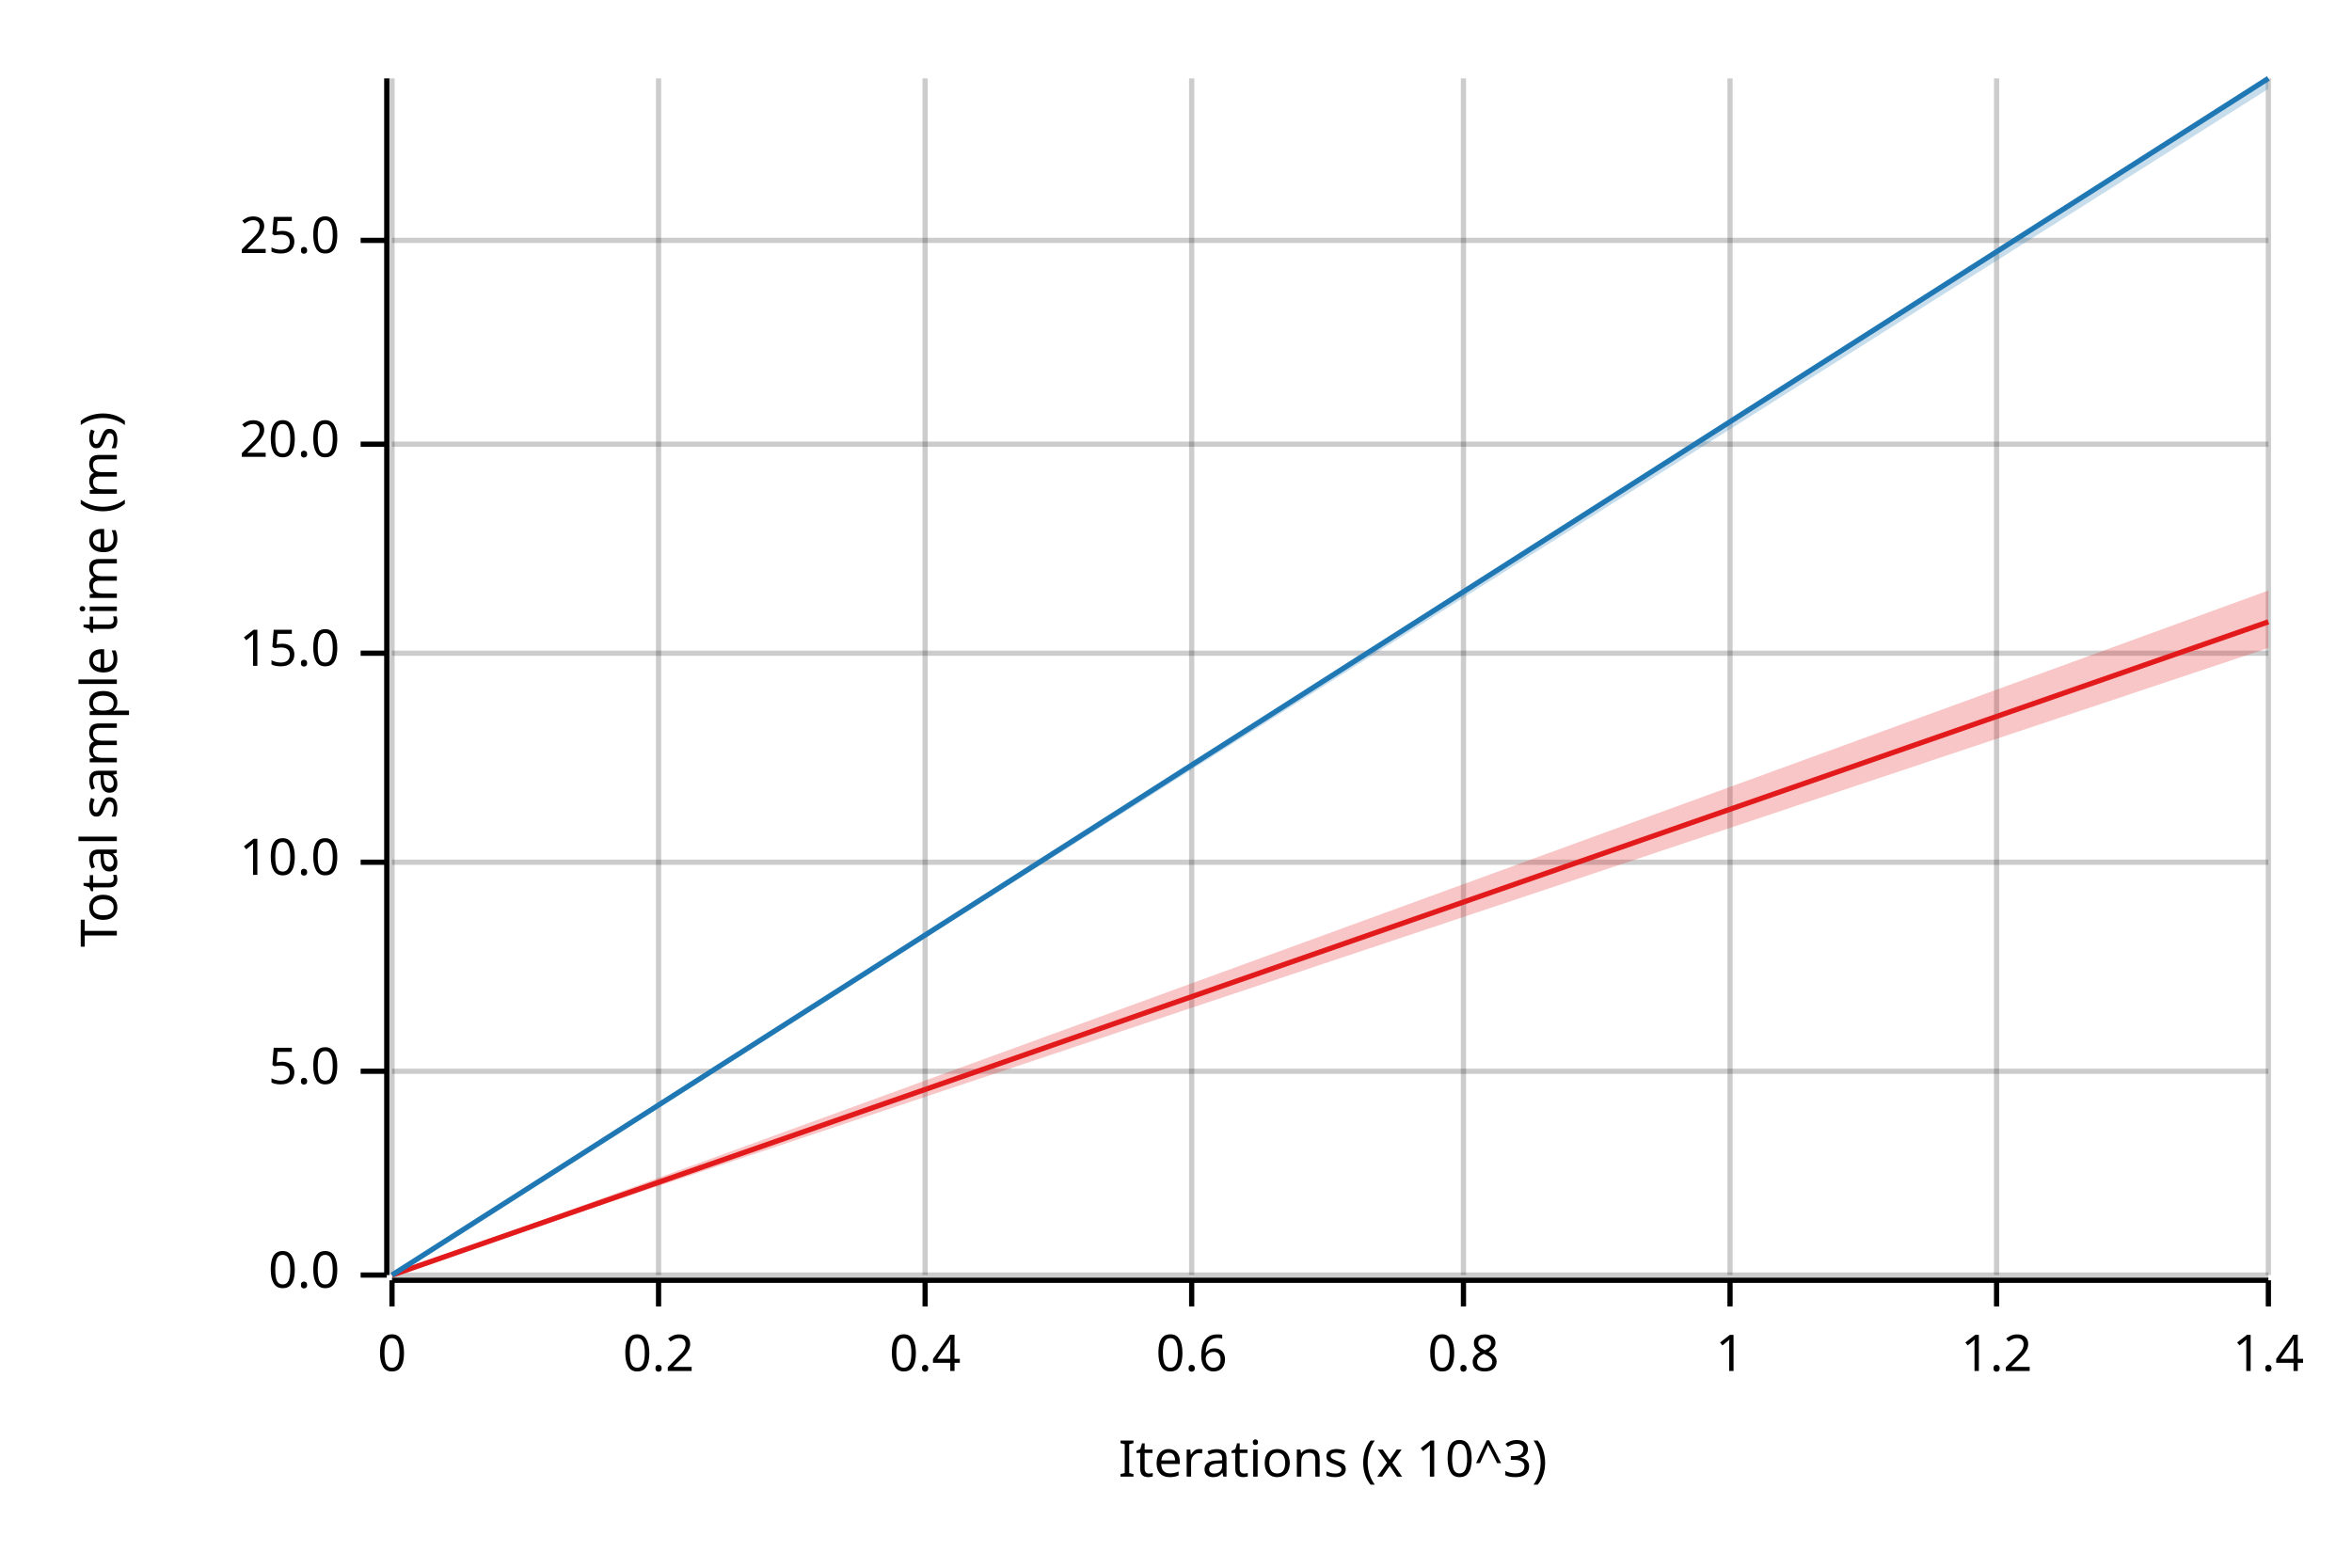
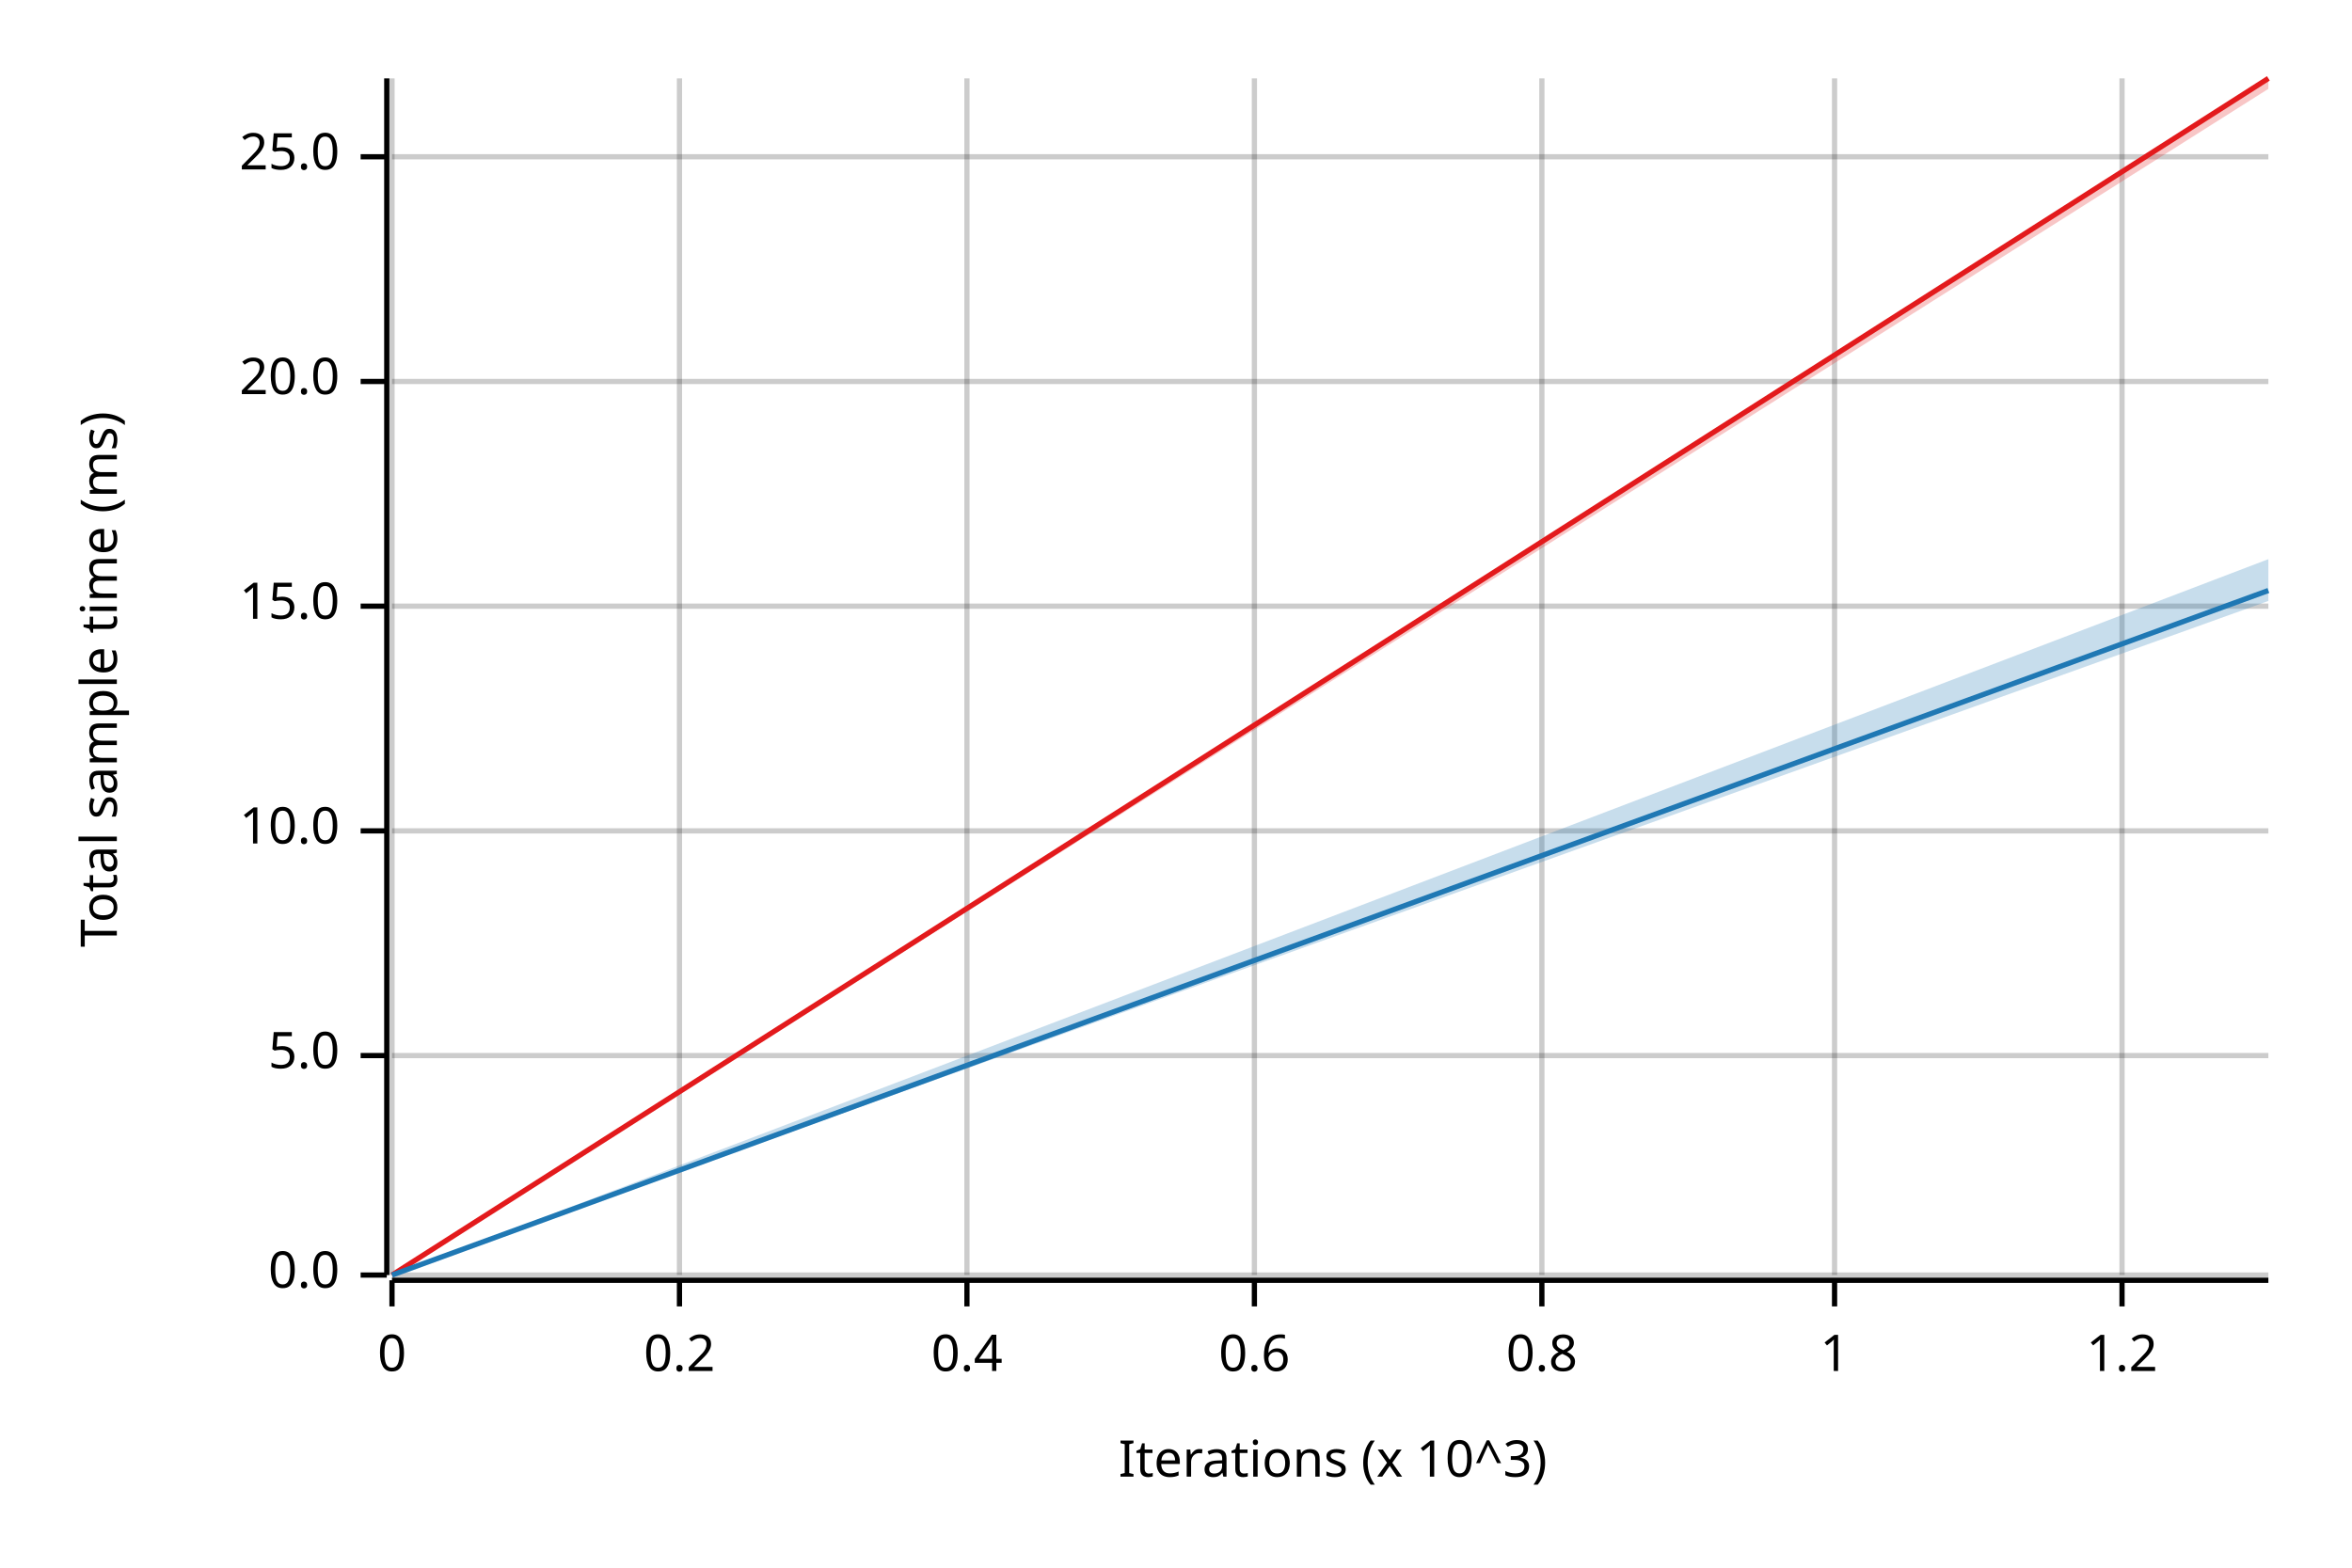
<svg xmlns="http://www.w3.org/2000/svg" width="450" height="300" viewBox="0 0 450 300">
  <text x="15" y="130" dy="0.76em" text-anchor="middle" font-family="sans-serif" font-size="9.677" opacity="1" fill="#000000" transform="rotate(270, 15, 130)">
Total sample time (ms)
</text>
  <text x="255" y="285" dy="-0.5ex" text-anchor="middle" font-family="sans-serif" font-size="9.677" opacity="1" fill="#000000">
Iterations (x 10^3)
</text>
  <line opacity="0.2" stroke="#000000" stroke-width="1" x1="75" y1="244" x2="75" y2="15" />
-   <line opacity="0.2" stroke="#000000" stroke-width="1" x1="126" y1="244" x2="126" y2="15" />
-   <line opacity="0.2" stroke="#000000" stroke-width="1" x1="177" y1="244" x2="177" y2="15" />
-   <line opacity="0.2" stroke="#000000" stroke-width="1" x1="228" y1="244" x2="228" y2="15" />
-   <line opacity="0.2" stroke="#000000" stroke-width="1" x1="280" y1="244" x2="280" y2="15" />
-   <line opacity="0.2" stroke="#000000" stroke-width="1" x1="331" y1="244" x2="331" y2="15" />
-   <line opacity="0.2" stroke="#000000" stroke-width="1" x1="382" y1="244" x2="382" y2="15" />
-   <line opacity="0.2" stroke="#000000" stroke-width="1" x1="434" y1="244" x2="434" y2="15" />
+   <line opacity="0.2" stroke="#000000" stroke-width="1" x1="130" y1="244" x2="130" y2="15" />
+   <line opacity="0.2" stroke="#000000" stroke-width="1" x1="185" y1="244" x2="185" y2="15" />
+   <line opacity="0.2" stroke="#000000" stroke-width="1" x1="240" y1="244" x2="240" y2="15" />
+   <line opacity="0.2" stroke="#000000" stroke-width="1" x1="295" y1="244" x2="295" y2="15" />
+   <line opacity="0.2" stroke="#000000" stroke-width="1" x1="351" y1="244" x2="351" y2="15" />
+   <line opacity="0.2" stroke="#000000" stroke-width="1" x1="406" y1="244" x2="406" y2="15" />
  <line opacity="0.2" stroke="#000000" stroke-width="1" x1="75" y1="244" x2="434" y2="244" />
-   <line opacity="0.2" stroke="#000000" stroke-width="1" x1="75" y1="205" x2="434" y2="205" />
-   <line opacity="0.2" stroke="#000000" stroke-width="1" x1="75" y1="165" x2="434" y2="165" />
-   <line opacity="0.2" stroke="#000000" stroke-width="1" x1="75" y1="125" x2="434" y2="125" />
-   <line opacity="0.2" stroke="#000000" stroke-width="1" x1="75" y1="85" x2="434" y2="85" />
-   <line opacity="0.2" stroke="#000000" stroke-width="1" x1="75" y1="46" x2="434" y2="46" />
+   <line opacity="0.2" stroke="#000000" stroke-width="1" x1="75" y1="202" x2="434" y2="202" />
+   <line opacity="0.2" stroke="#000000" stroke-width="1" x1="75" y1="159" x2="434" y2="159" />
+   <line opacity="0.2" stroke="#000000" stroke-width="1" x1="75" y1="116" x2="434" y2="116" />
+   <line opacity="0.2" stroke="#000000" stroke-width="1" x1="75" y1="73" x2="434" y2="73" />
+   <line opacity="0.2" stroke="#000000" stroke-width="1" x1="75" y1="30" x2="434" y2="30" />
  <polyline fill="none" opacity="1" stroke="#000000" stroke-width="1" points="74,15 74,244 " />
  <text x="65" y="244" dy="0.5ex" text-anchor="end" font-family="sans-serif" font-size="9.677" opacity="1" fill="#000000">
0.0
</text>
  <polyline fill="none" opacity="1" stroke="#000000" stroke-width="1" points="69,244 74,244 " />
-   <text x="65" y="205" dy="0.5ex" text-anchor="end" font-family="sans-serif" font-size="9.677" opacity="1" fill="#000000">
+   <text x="65" y="202" dy="0.5ex" text-anchor="end" font-family="sans-serif" font-size="9.677" opacity="1" fill="#000000">
5.0
</text>
-   <polyline fill="none" opacity="1" stroke="#000000" stroke-width="1" points="69,205 74,205 " />
-   <text x="65" y="165" dy="0.5ex" text-anchor="end" font-family="sans-serif" font-size="9.677" opacity="1" fill="#000000">
+   <polyline fill="none" opacity="1" stroke="#000000" stroke-width="1" points="69,202 74,202 " />
+   <text x="65" y="159" dy="0.5ex" text-anchor="end" font-family="sans-serif" font-size="9.677" opacity="1" fill="#000000">
10.0
</text>
-   <polyline fill="none" opacity="1" stroke="#000000" stroke-width="1" points="69,165 74,165 " />
-   <text x="65" y="125" dy="0.5ex" text-anchor="end" font-family="sans-serif" font-size="9.677" opacity="1" fill="#000000">
+   <polyline fill="none" opacity="1" stroke="#000000" stroke-width="1" points="69,159 74,159 " />
+   <text x="65" y="116" dy="0.5ex" text-anchor="end" font-family="sans-serif" font-size="9.677" opacity="1" fill="#000000">
15.0
</text>
-   <polyline fill="none" opacity="1" stroke="#000000" stroke-width="1" points="69,125 74,125 " />
-   <text x="65" y="85" dy="0.5ex" text-anchor="end" font-family="sans-serif" font-size="9.677" opacity="1" fill="#000000">
+   <polyline fill="none" opacity="1" stroke="#000000" stroke-width="1" points="69,116 74,116 " />
+   <text x="65" y="73" dy="0.5ex" text-anchor="end" font-family="sans-serif" font-size="9.677" opacity="1" fill="#000000">
20.0
</text>
-   <polyline fill="none" opacity="1" stroke="#000000" stroke-width="1" points="69,85 74,85 " />
-   <text x="65" y="46" dy="0.5ex" text-anchor="end" font-family="sans-serif" font-size="9.677" opacity="1" fill="#000000">
+   <polyline fill="none" opacity="1" stroke="#000000" stroke-width="1" points="69,73 74,73 " />
+   <text x="65" y="30" dy="0.5ex" text-anchor="end" font-family="sans-serif" font-size="9.677" opacity="1" fill="#000000">
25.0
</text>
-   <polyline fill="none" opacity="1" stroke="#000000" stroke-width="1" points="69,46 74,46 " />
+   <polyline fill="none" opacity="1" stroke="#000000" stroke-width="1" points="69,30 74,30 " />
  <polyline fill="none" opacity="1" stroke="#000000" stroke-width="1" points="75,245 434,245 " />
  <text x="75" y="255" dy="0.76em" text-anchor="middle" font-family="sans-serif" font-size="9.677" opacity="1" fill="#000000">
0
</text>
  <polyline fill="none" opacity="1" stroke="#000000" stroke-width="1" points="75,245 75,250 " />
-   <text x="126" y="255" dy="0.76em" text-anchor="middle" font-family="sans-serif" font-size="9.677" opacity="1" fill="#000000">
+   <text x="130" y="255" dy="0.76em" text-anchor="middle" font-family="sans-serif" font-size="9.677" opacity="1" fill="#000000">
0.2
</text>
-   <polyline fill="none" opacity="1" stroke="#000000" stroke-width="1" points="126,245 126,250 " />
-   <text x="177" y="255" dy="0.76em" text-anchor="middle" font-family="sans-serif" font-size="9.677" opacity="1" fill="#000000">
+   <polyline fill="none" opacity="1" stroke="#000000" stroke-width="1" points="130,245 130,250 " />
+   <text x="185" y="255" dy="0.76em" text-anchor="middle" font-family="sans-serif" font-size="9.677" opacity="1" fill="#000000">
0.4
</text>
-   <polyline fill="none" opacity="1" stroke="#000000" stroke-width="1" points="177,245 177,250 " />
-   <text x="228" y="255" dy="0.76em" text-anchor="middle" font-family="sans-serif" font-size="9.677" opacity="1" fill="#000000">
+   <polyline fill="none" opacity="1" stroke="#000000" stroke-width="1" points="185,245 185,250 " />
+   <text x="240" y="255" dy="0.76em" text-anchor="middle" font-family="sans-serif" font-size="9.677" opacity="1" fill="#000000">
0.6
</text>
-   <polyline fill="none" opacity="1" stroke="#000000" stroke-width="1" points="228,245 228,250 " />
-   <text x="280" y="255" dy="0.76em" text-anchor="middle" font-family="sans-serif" font-size="9.677" opacity="1" fill="#000000">
+   <polyline fill="none" opacity="1" stroke="#000000" stroke-width="1" points="240,245 240,250 " />
+   <text x="295" y="255" dy="0.76em" text-anchor="middle" font-family="sans-serif" font-size="9.677" opacity="1" fill="#000000">
0.8
</text>
-   <polyline fill="none" opacity="1" stroke="#000000" stroke-width="1" points="280,245 280,250 " />
-   <text x="331" y="255" dy="0.76em" text-anchor="middle" font-family="sans-serif" font-size="9.677" opacity="1" fill="#000000">
+   <polyline fill="none" opacity="1" stroke="#000000" stroke-width="1" points="295,245 295,250 " />
+   <text x="351" y="255" dy="0.76em" text-anchor="middle" font-family="sans-serif" font-size="9.677" opacity="1" fill="#000000">
1
</text>
-   <polyline fill="none" opacity="1" stroke="#000000" stroke-width="1" points="331,245 331,250 " />
-   <text x="382" y="255" dy="0.76em" text-anchor="middle" font-family="sans-serif" font-size="9.677" opacity="1" fill="#000000">
+   <polyline fill="none" opacity="1" stroke="#000000" stroke-width="1" points="351,245 351,250 " />
+   <text x="406" y="255" dy="0.76em" text-anchor="middle" font-family="sans-serif" font-size="9.677" opacity="1" fill="#000000">
1.2
</text>
-   <polyline fill="none" opacity="1" stroke="#000000" stroke-width="1" points="382,245 382,250 " />
-   <text x="434" y="255" dy="0.76em" text-anchor="middle" font-family="sans-serif" font-size="9.677" opacity="1" fill="#000000">
- 1.4
- </text>
-   <polyline fill="none" opacity="1" stroke="#000000" stroke-width="1" points="434,245 434,250 " />
-   <polyline fill="none" opacity="1" stroke="#E31A1C" stroke-width="1" points="75,244 434,119 " />
-   <polygon opacity="0.25" fill="#E31A1C" points="75,244 434,124 434,113 " />
-   <polyline fill="none" opacity="1" stroke="#1F78B4" stroke-width="1" points="75,244 434,15 " />
-   <polygon opacity="0.25" fill="#1F78B4" points="75,244 434,17 434,15 " />
+   <polyline fill="none" opacity="1" stroke="#000000" stroke-width="1" points="406,245 406,250 " />
+   <polyline fill="none" opacity="1" stroke="#E31A1C" stroke-width="1" points="75,244 434,15 " />
+   <polygon opacity="0.25" fill="#E31A1C" points="75,244 434,17 434,15 " />
+   <polyline fill="none" opacity="1" stroke="#1F78B4" stroke-width="1" points="75,244 434,113 " />
+   <polygon opacity="0.25" fill="#1F78B4" points="75,244 434,115 434,107 " />
</svg>
